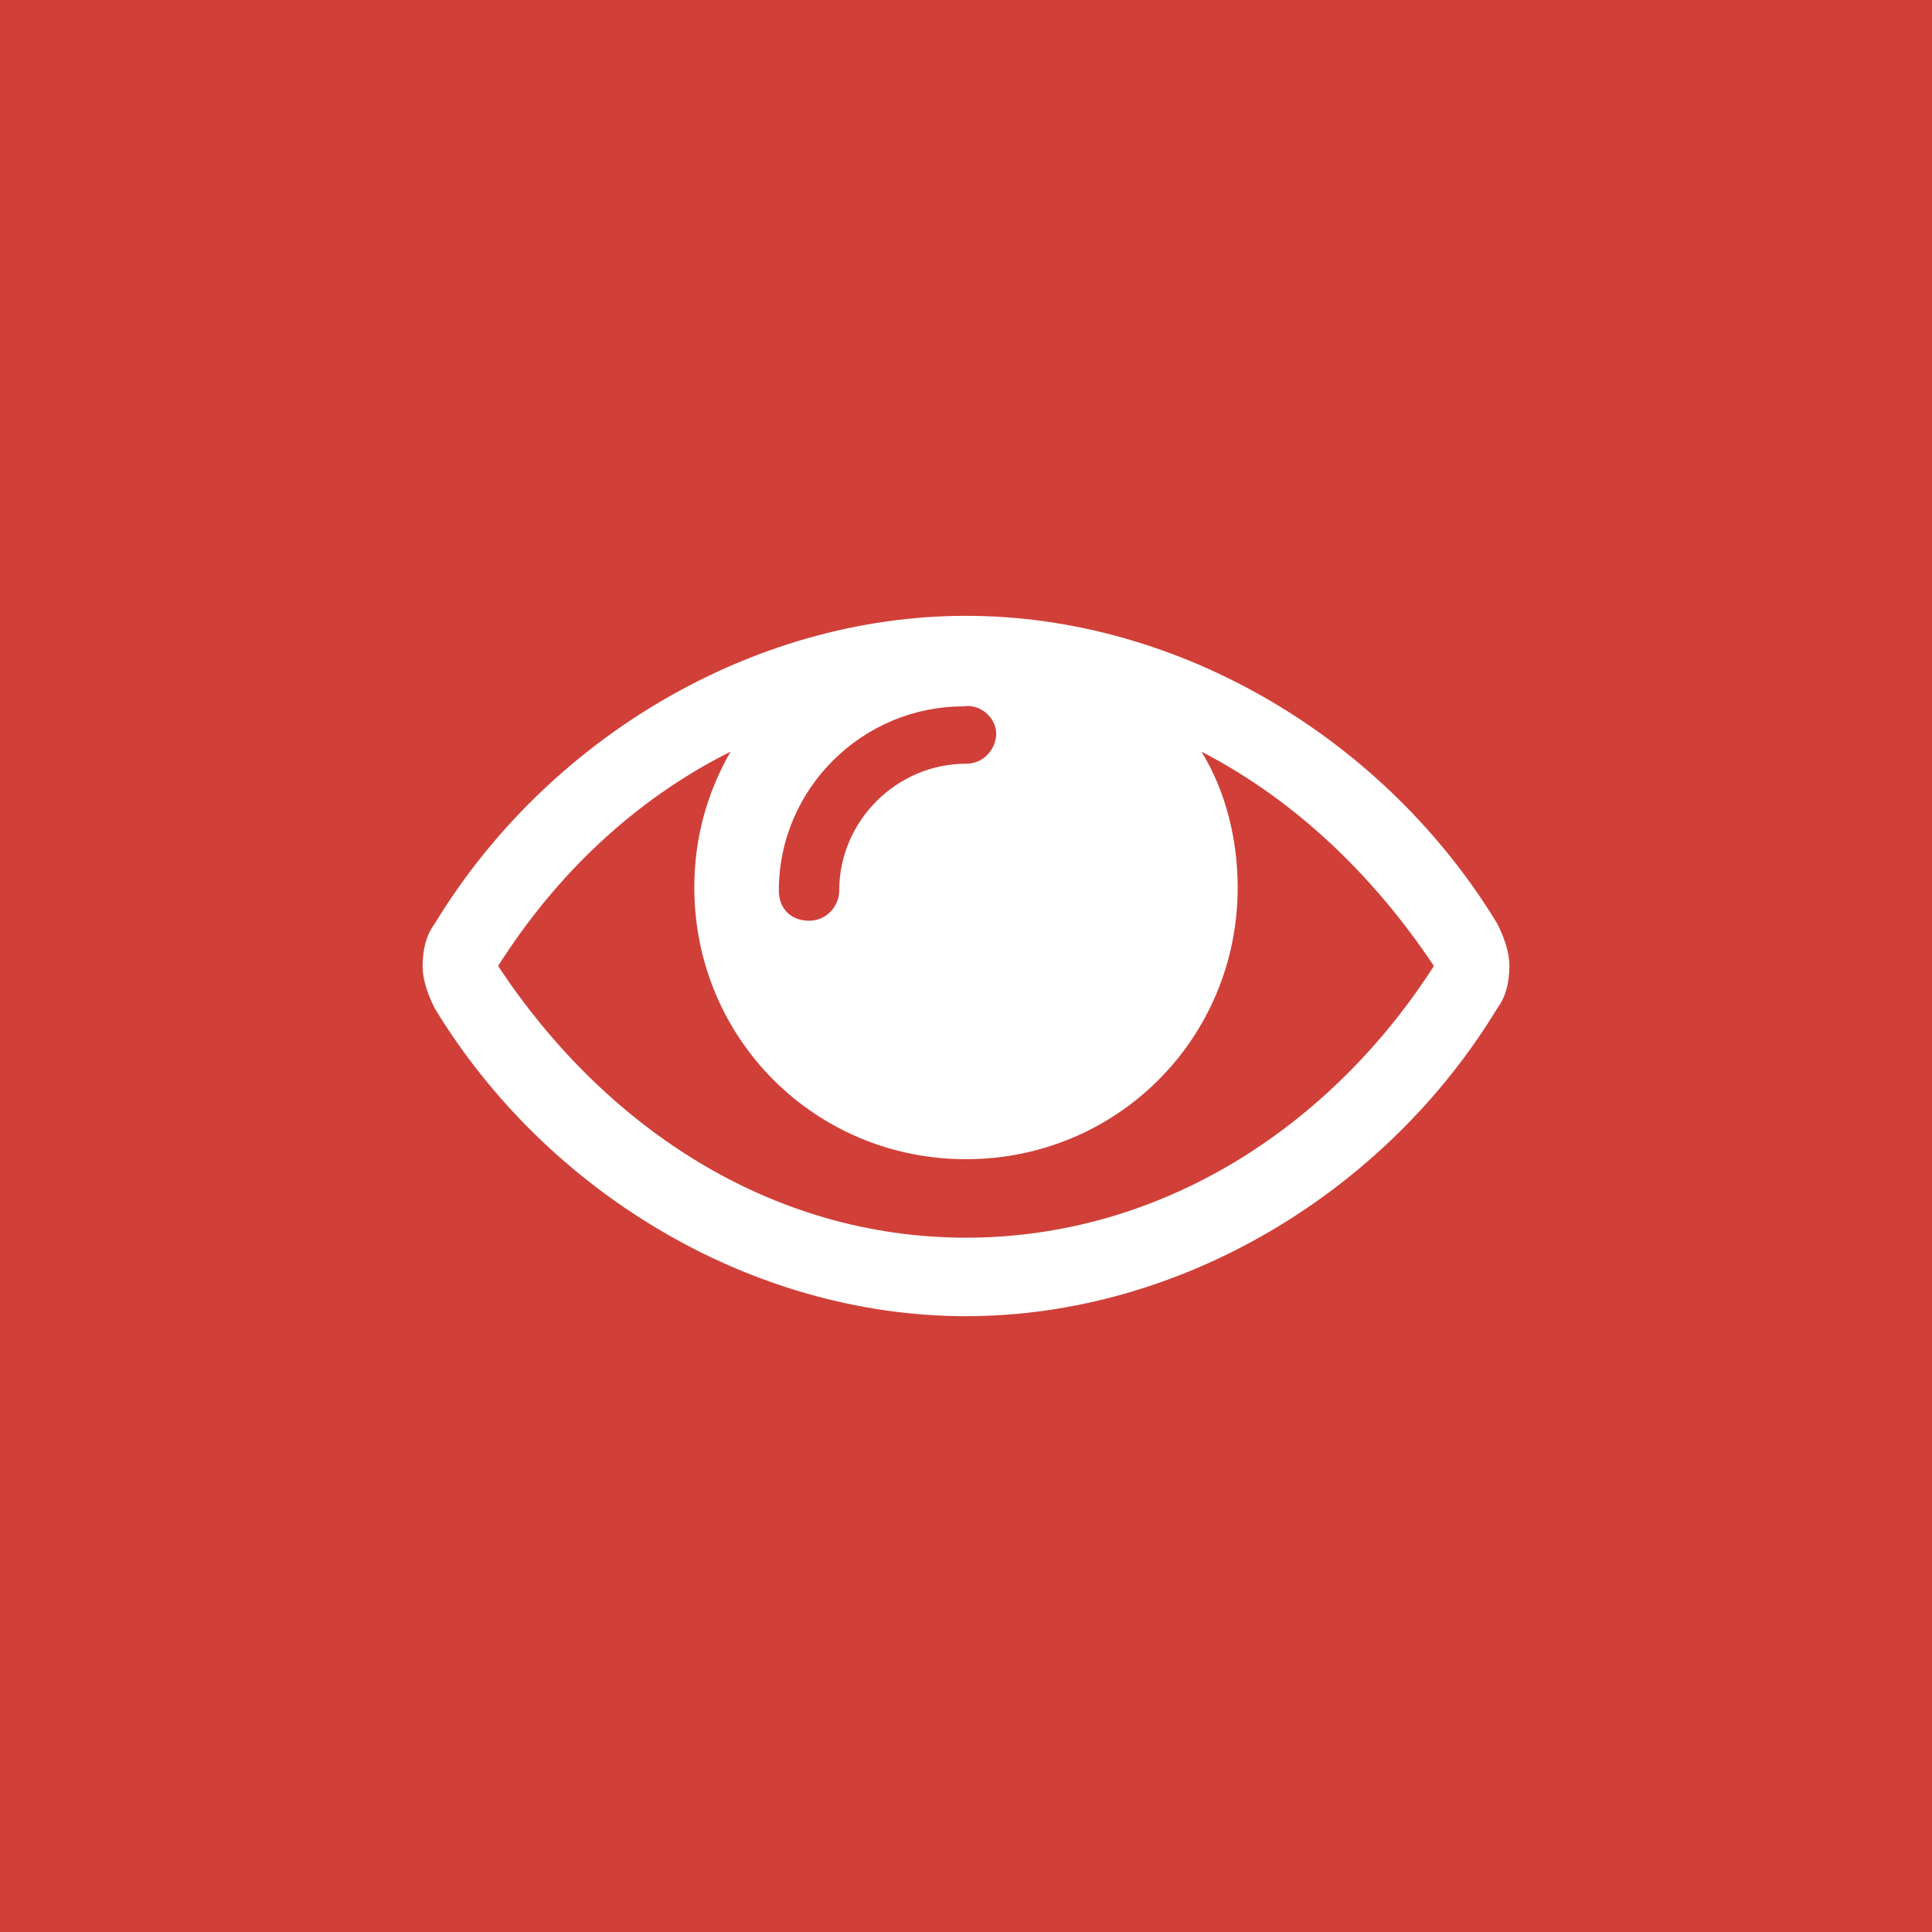
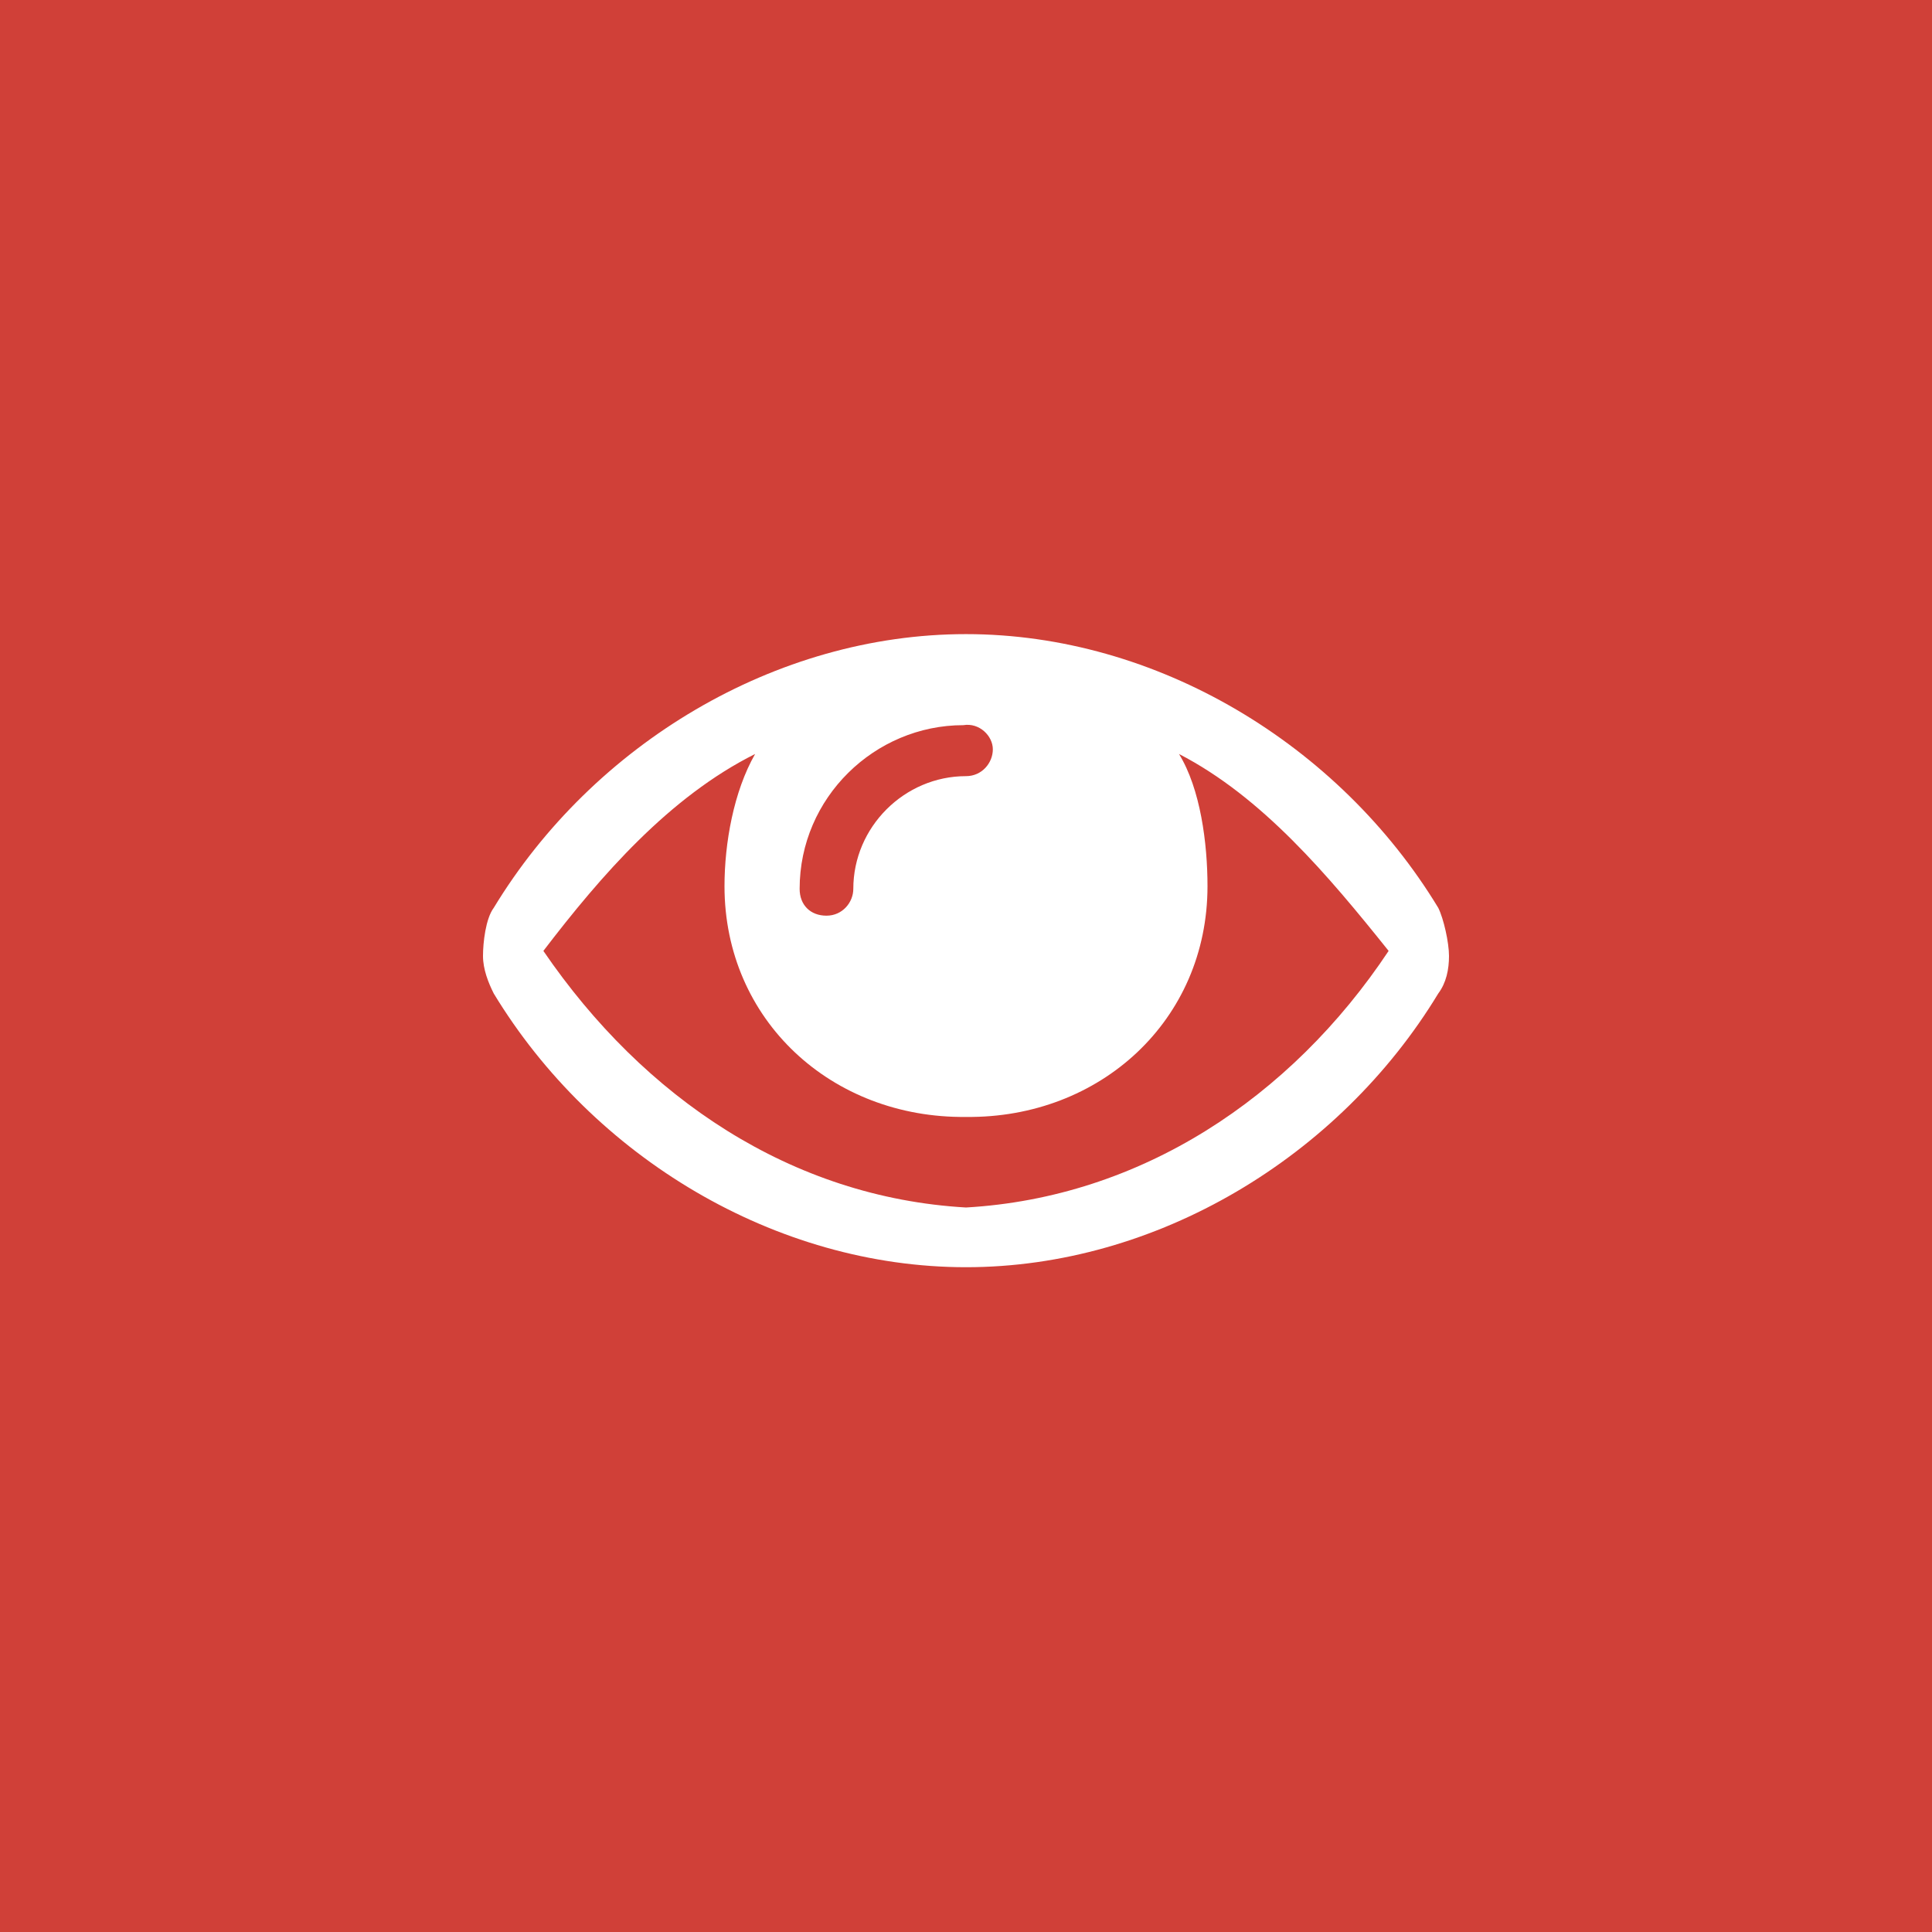
- <svg xmlns="http://www.w3.org/2000/svg" version="1.1" x="0px" y="0px" viewBox="0 0 64 64" enable-background="new 0 0 64 64" xml:space="preserve">
-   <g id="Background">
-     <rect fill="#D04038" width="64" height="64" />
-   </g>
-   <g id="Icon">
-     <path fill="#FFFFFF" d="M47.5,32c-3.4,5.3-9,9-15.5,9s-12-3.7-15.5-9c1.9-3,4.5-5.5,7.7-7.1c-0.8,1.4-1.2,2.9-1.2,4.5c0,5,4,9,9,9   s9-4,9-9c0-1.6-0.4-3.2-1.2-4.5C42.9,26.5,45.5,29,47.5,32z M33,24.3c0,0.5-0.4,1-1,1c-2.3,0-4.2,1.9-4.2,4.2c0,0.5-0.4,1-1,1   s-1-0.4-1-1c0-3.4,2.8-6.1,6.1-6.1C32.5,23.3,33,23.8,33,24.3z M50,32c0-0.5-0.2-1-0.4-1.4C45.9,24.5,39.1,20.4,32,20.4   c-7.1,0-13.9,4.1-17.6,10.2C14.1,31,14,31.5,14,32c0,0.5,0.2,1,0.4,1.4c3.7,6.1,10.5,10.2,17.6,10.2c7.1,0,13.9-4.1,17.6-10.2   C49.9,33,50,32.5,50,32z" />
+ <svg xmlns="http://www.w3.org/2000/svg" width="64px" height="64px" viewBox="0 0 64 64" version="1.1">
+   <defs />
+   <g id="modules" stroke="none" stroke-width="1" fill="none" fill-rule="evenodd">
+     <g id="module-viewpage">
+       <g id="Background" fill="#D04038">
+         <rect id="Rectangle-path" x="0" y="0" width="64" height="64" />
+       </g>
+       <g id="Icon" transform="translate(16, 21)" fill="#FFFFFF">
+         <path d="M16,19 C10.222,18.667 5.333,15.378 2,10.5 C3.911,8 6.169,5.399 9.014,3.977 C8.303,5.221 8,6.933 8,8.356 C8,12.8 11.556,16.05 16,16 C20.444,16.05 24,12.8 24,8.356 C24,6.933 23.767,5.132 23.056,3.977 C25.812,5.399 28,8 30,10.5 C26.756,15.378 21.778,18.667 16,19 Z M16.889,3.822 C16.889,4.267 16.533,4.711 16,4.711 C13.956,4.711 12.267,6.4 12.267,8.444 C12.267,8.889 11.911,9.333 11.378,9.333 C10.844,9.333 10.489,8.978 10.489,8.444 C10.489,5.422 12.978,3.022 15.911,3.022 C16.444,2.933 16.889,3.378 16.889,3.822 L16.889,3.822 Z M31.644,9.073 C28.356,3.651 22.311,0.006 16,0.006 C9.689,0.006 3.644,3.651 0.356,9.073 C0.089,9.428 0,10.222 0,10.667 C0,11.111 0.178,11.556 0.356,11.911 C3.644,17.333 9.689,20.978 16,20.978 C22.311,20.978 28.356,17.333 31.644,11.911 C31.911,11.556 32,11.111 32,10.667 C32,10.222 31.822,9.428 31.644,9.073 Z" id="Shape" />
+       </g>
+     </g>
  </g>
</svg>
